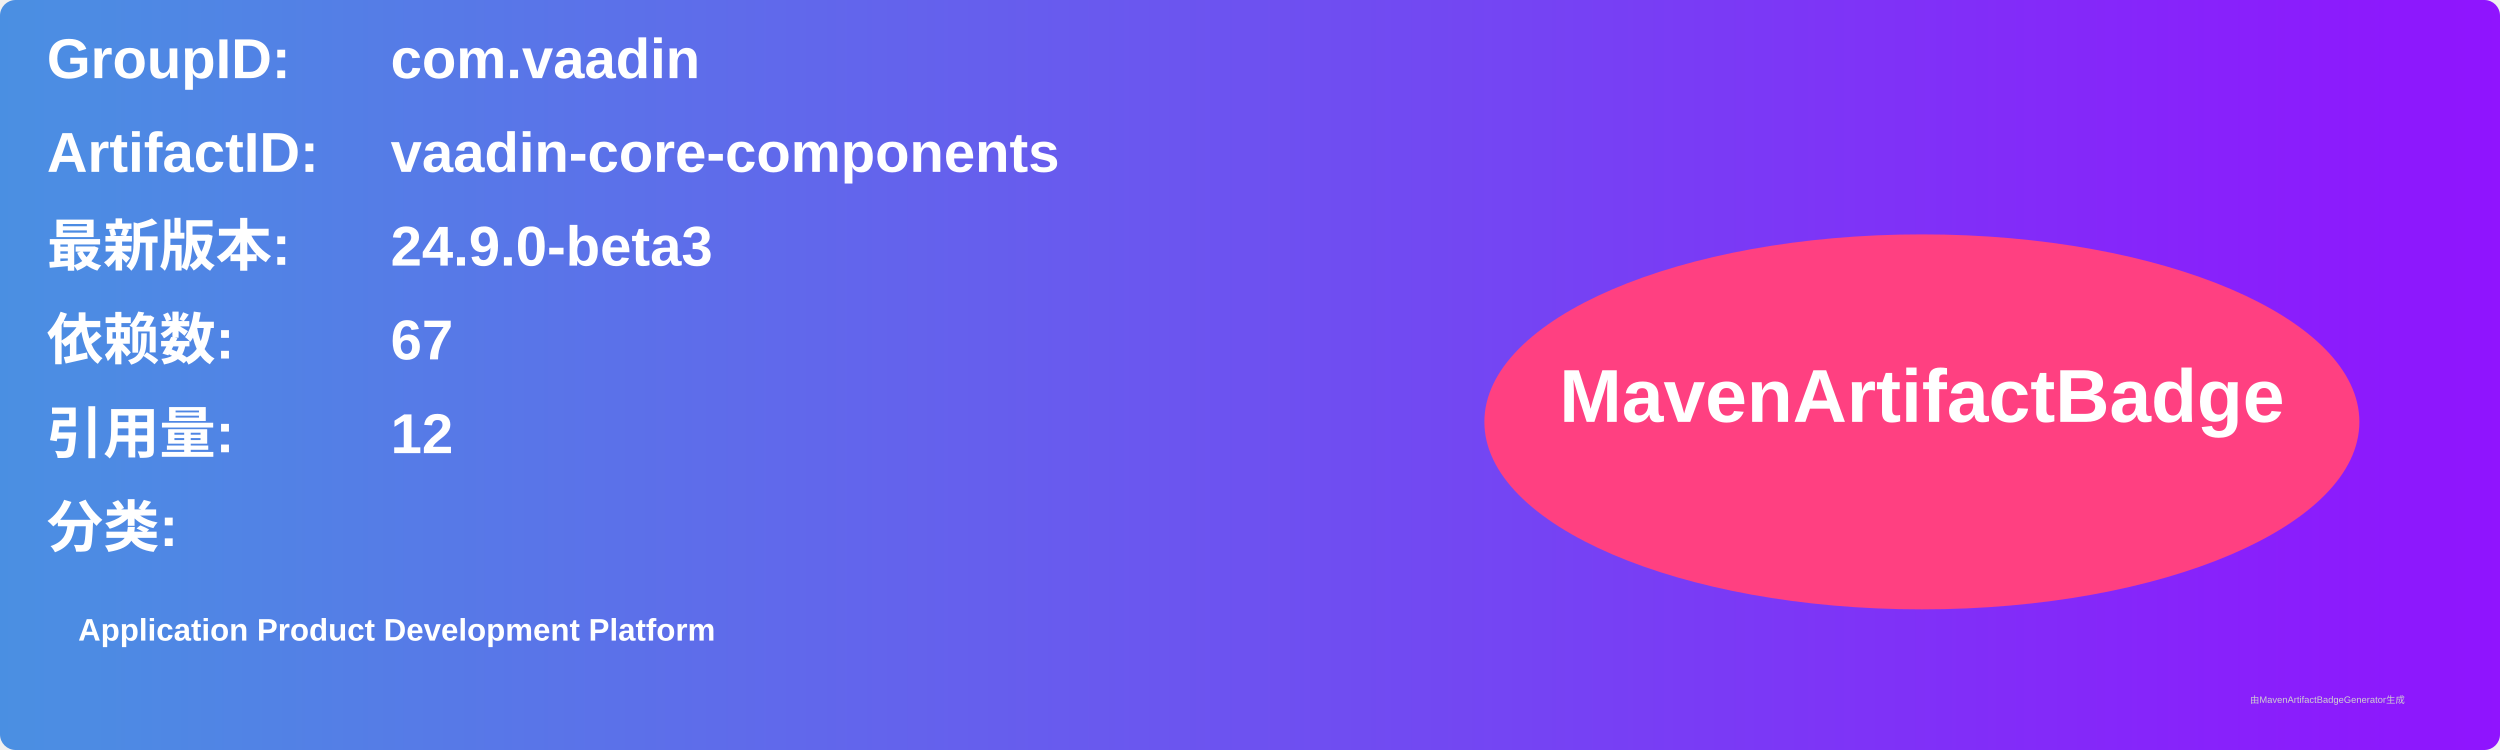
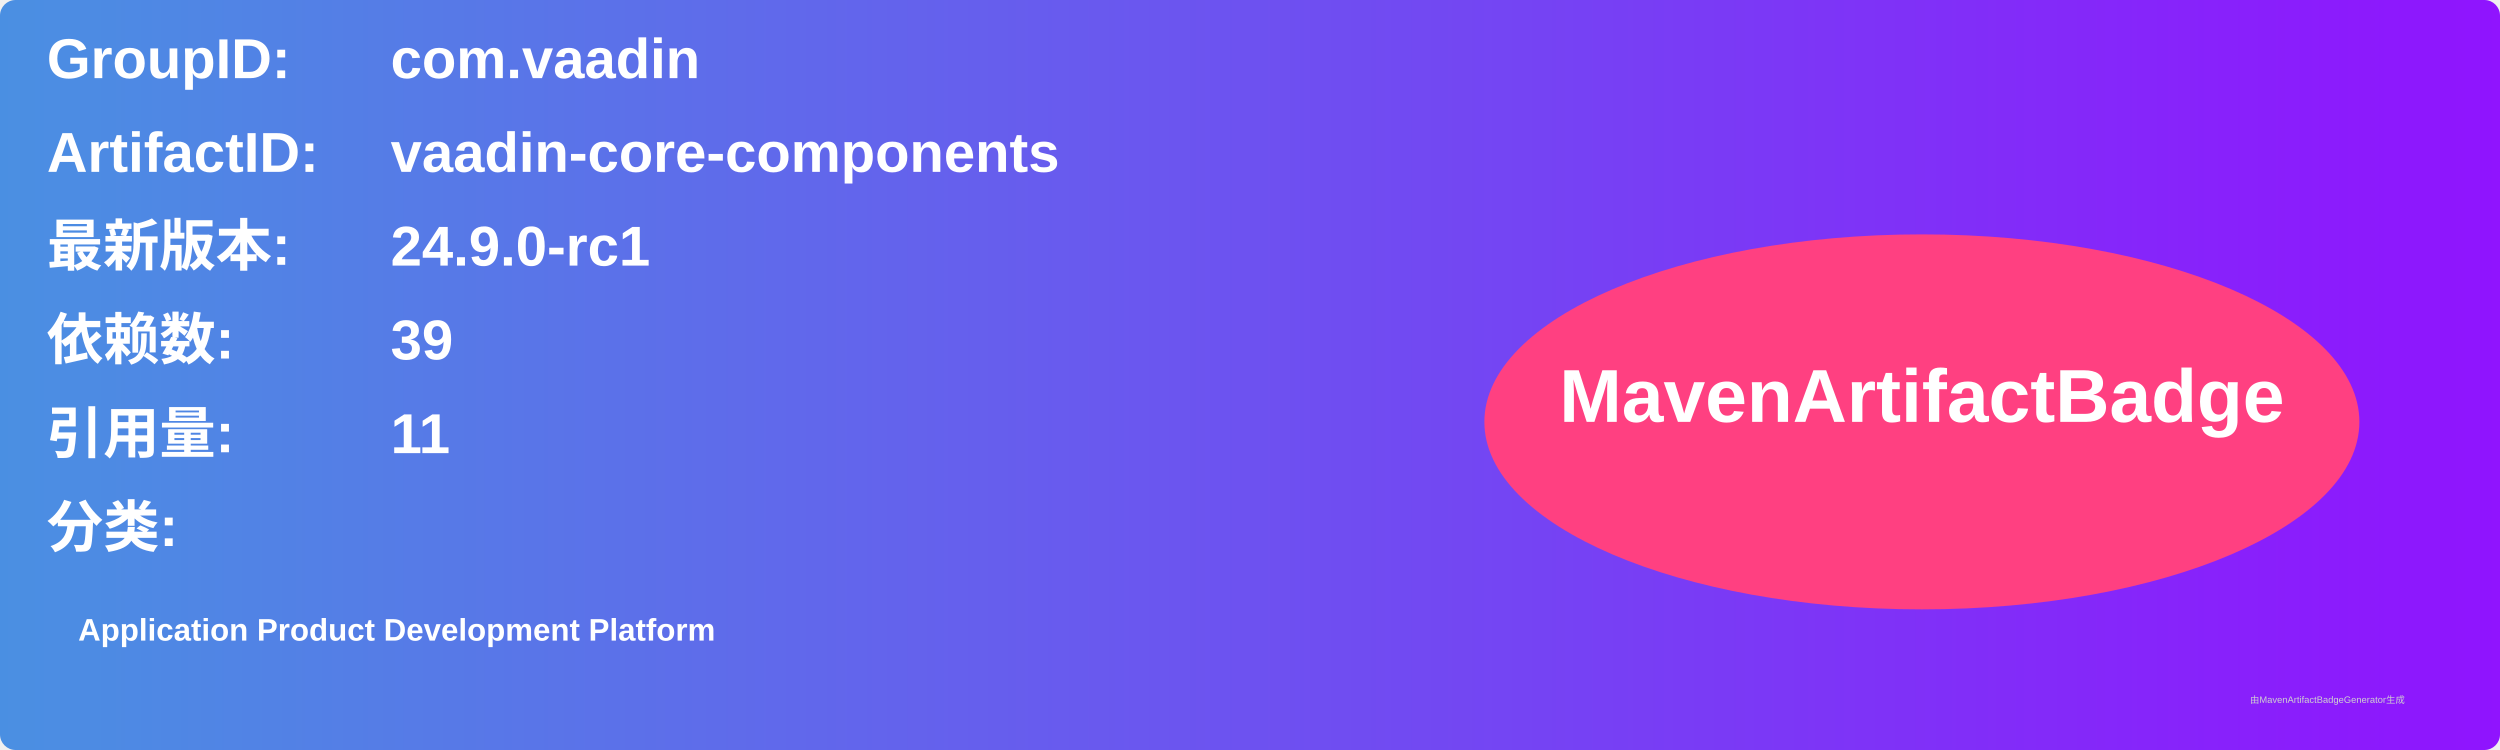
<svg xmlns="http://www.w3.org/2000/svg" width="800" height="240" viewBox="0 0 800 240">
  <linearGradient id="grad" x1="0%" y1="0%" x2="100%" y2="0%">
    <stop offset="0%" stop-color="#4a90e2" />
    <stop offset="100%" stop-color="#9013fe" />
  </linearGradient>
  <rect width="100%" height="100%" rx="5" ry="5" fill="url(#grad)" />
  <g transform="translate(15, 15)">
    <text x="0" y="10" font-family="Arial" font-size="18" fill="white" font-weight="bold" width="260">GroupID:</text>
    <text x="110" y="10" font-family="Arial" font-size="18" fill="white" font-weight="bold" width="460">com.vaadin</text>
    <text x="0" y="40" font-family="Arial" font-size="18" fill="white" font-weight="bold" width="260">ArtifactID:</text>
    <text x="110" y="40" font-family="Arial" font-size="18" fill="white" font-weight="bold" width="460">vaadin-core-components</text>
    <text x="0" y="70" font-family="Arial" font-size="18" fill="white" font-weight="bold">最新版本:</text>
    <text x="110" y="70" font-family="Arial" font-size="18" fill="white" font-weight="bold">
-       <tspan font-weight="bold">24.9.0-beta3</tspan>
+       <tspan font-weight="bold">24.9.0-rc1</tspan>
    </text>
    <text x="0" y="100" font-family="Arial" font-size="18" fill="white" font-weight="bold">依赖数: </text>
    <text x="110" y="100" font-family="Arial" font-size="18" fill="white">
-       <tspan font-weight="bold">67</tspan>
+       <tspan font-weight="bold">39</tspan>
    </text>
    <text x="0" y="130" font-family="Arial" font-size="18" fill="white" font-weight="bold">引用量: </text>
    <text x="110" y="130" font-family="Arial" font-size="18" fill="white">
-       <tspan font-weight="bold">12</tspan>
+       <tspan font-weight="bold">11</tspan>
    </text>
    <text x="0" y="160" font-family="Arial" font-size="18" fill="white" font-weight="bold">分类:</text>
    <text x="10" y="190" font-family="Arial" font-size="10" fill="white">
      <tspan font-weight="bold">Application Product Development Platform</tspan>
    </text>
    <ellipse cx="600" cy="120" rx="140" ry="60" fill="#ff4081" />
    <text x="600" y="120" text-anchor="middle" font-family="Arial" font-size="24" fill="white" font-weight="bold">MavenArtifactBadge</text>
  </g>
  <text x="720" y="225" font-family="Arial" font-size="3" fill="#d0d0d0">由MavenArtifactBadgeGenerator生成</text>
</svg>
